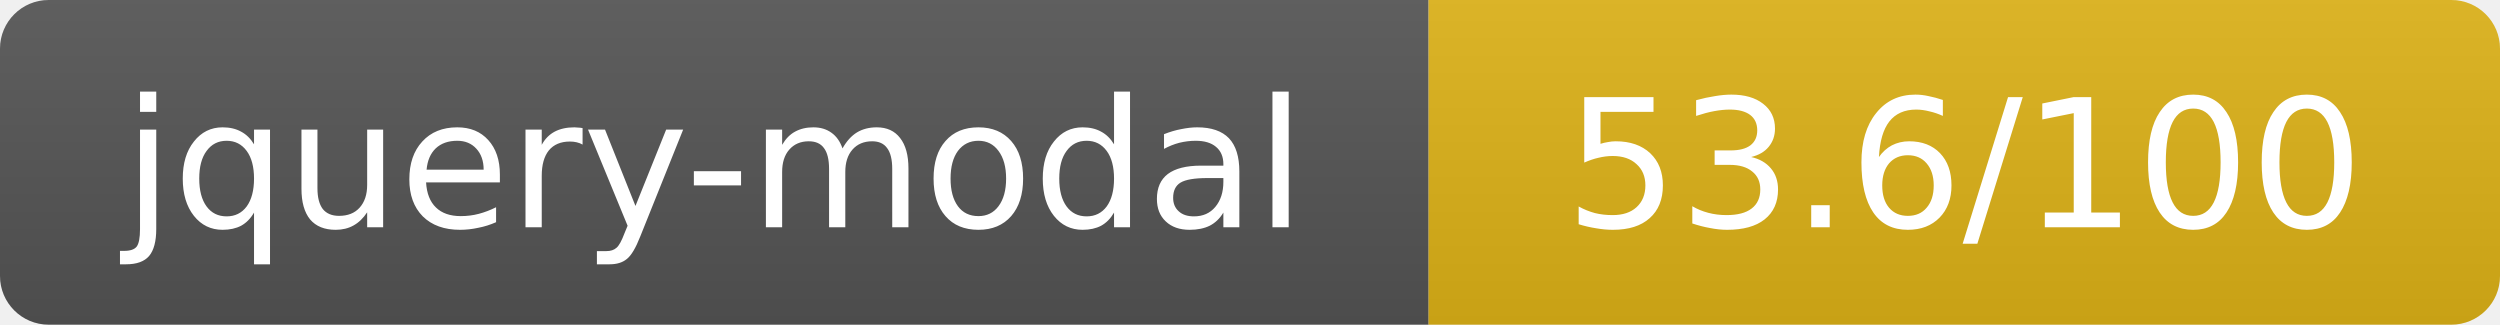
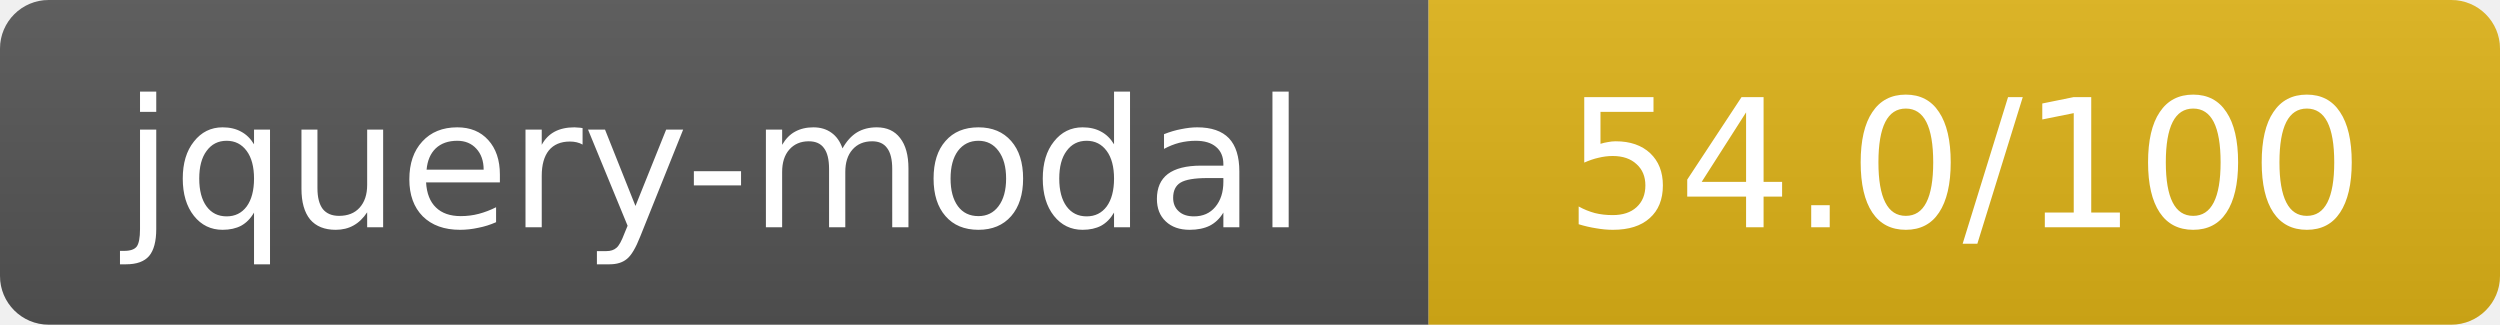
- <svg xmlns="http://www.w3.org/2000/svg" width="154" height="20" role="img" aria-label="jquery-modal: 53.6/100">
+ <svg xmlns="http://www.w3.org/2000/svg" width="154" height="20" role="img" aria-label="jquery-modal: 54.0/100">
  <linearGradient id="s" x2="0" y2="100%">
    <stop offset="0" stop-color="#bbb" stop-opacity=".1" />
    <stop offset="1" stop-opacity=".1" />
  </linearGradient>
  <clipPath id="r">
    <rect width="154" height="20" rx="3" fill="#fff" />
  </clipPath>
  <g clip-path="url(#r)">
    <rect width="88" height="20" fill="#555" />
    <rect x="88" width="66" height="20" fill="#dfb317" />
    <rect width="154" height="20" fill="url(#s)" />
  </g>
  <g fill="#fff" text-anchor="middle" font-family="Verdana,Geneva,DejaVu Sans,sans-serif" text-rendering="geometricPrecision" font-size="11">
    <text x="44" y="14">jquery-modal</text>
-     <text x="121" y="14">53.6/100</text>
+     <text x="121" y="14">54.0/100</text>
  </g>
</svg>
